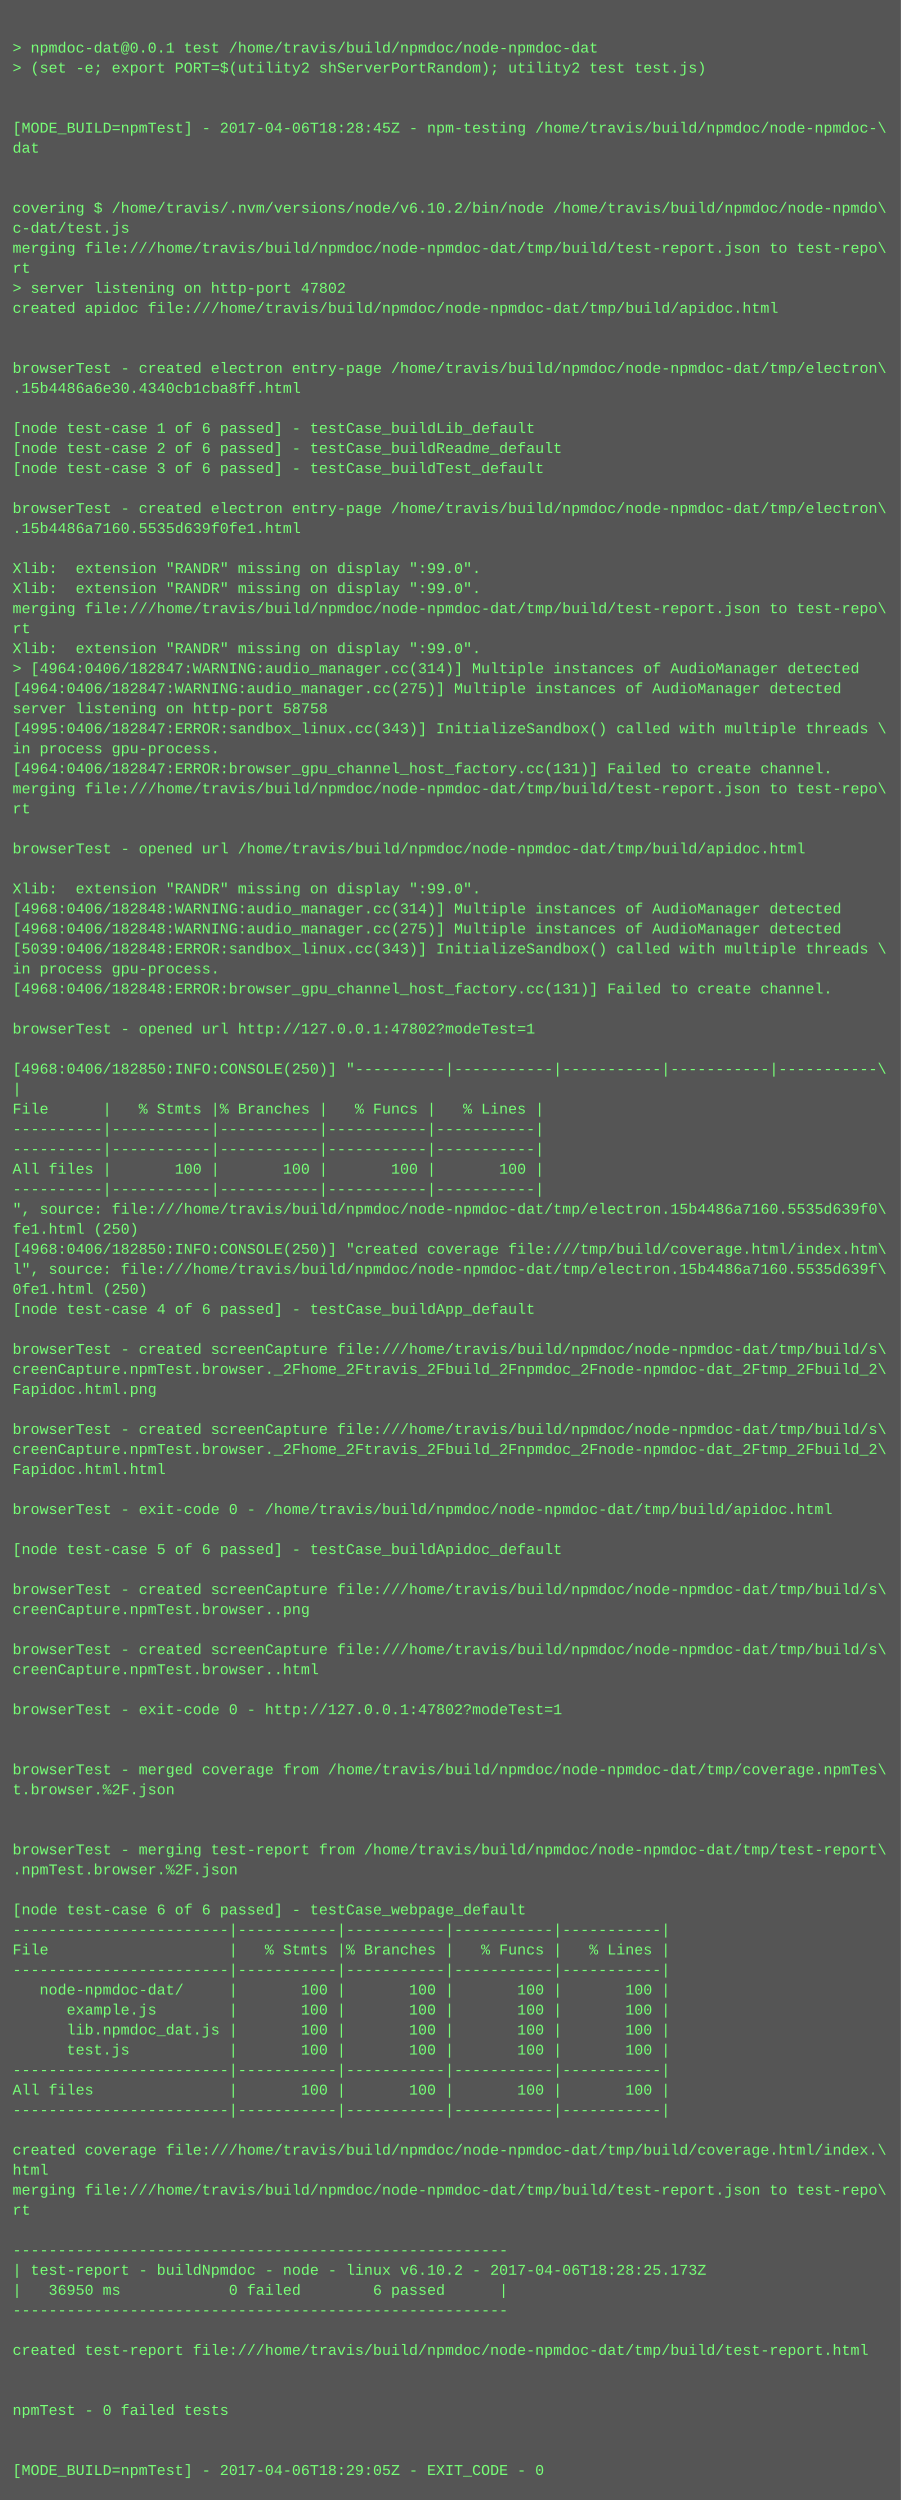
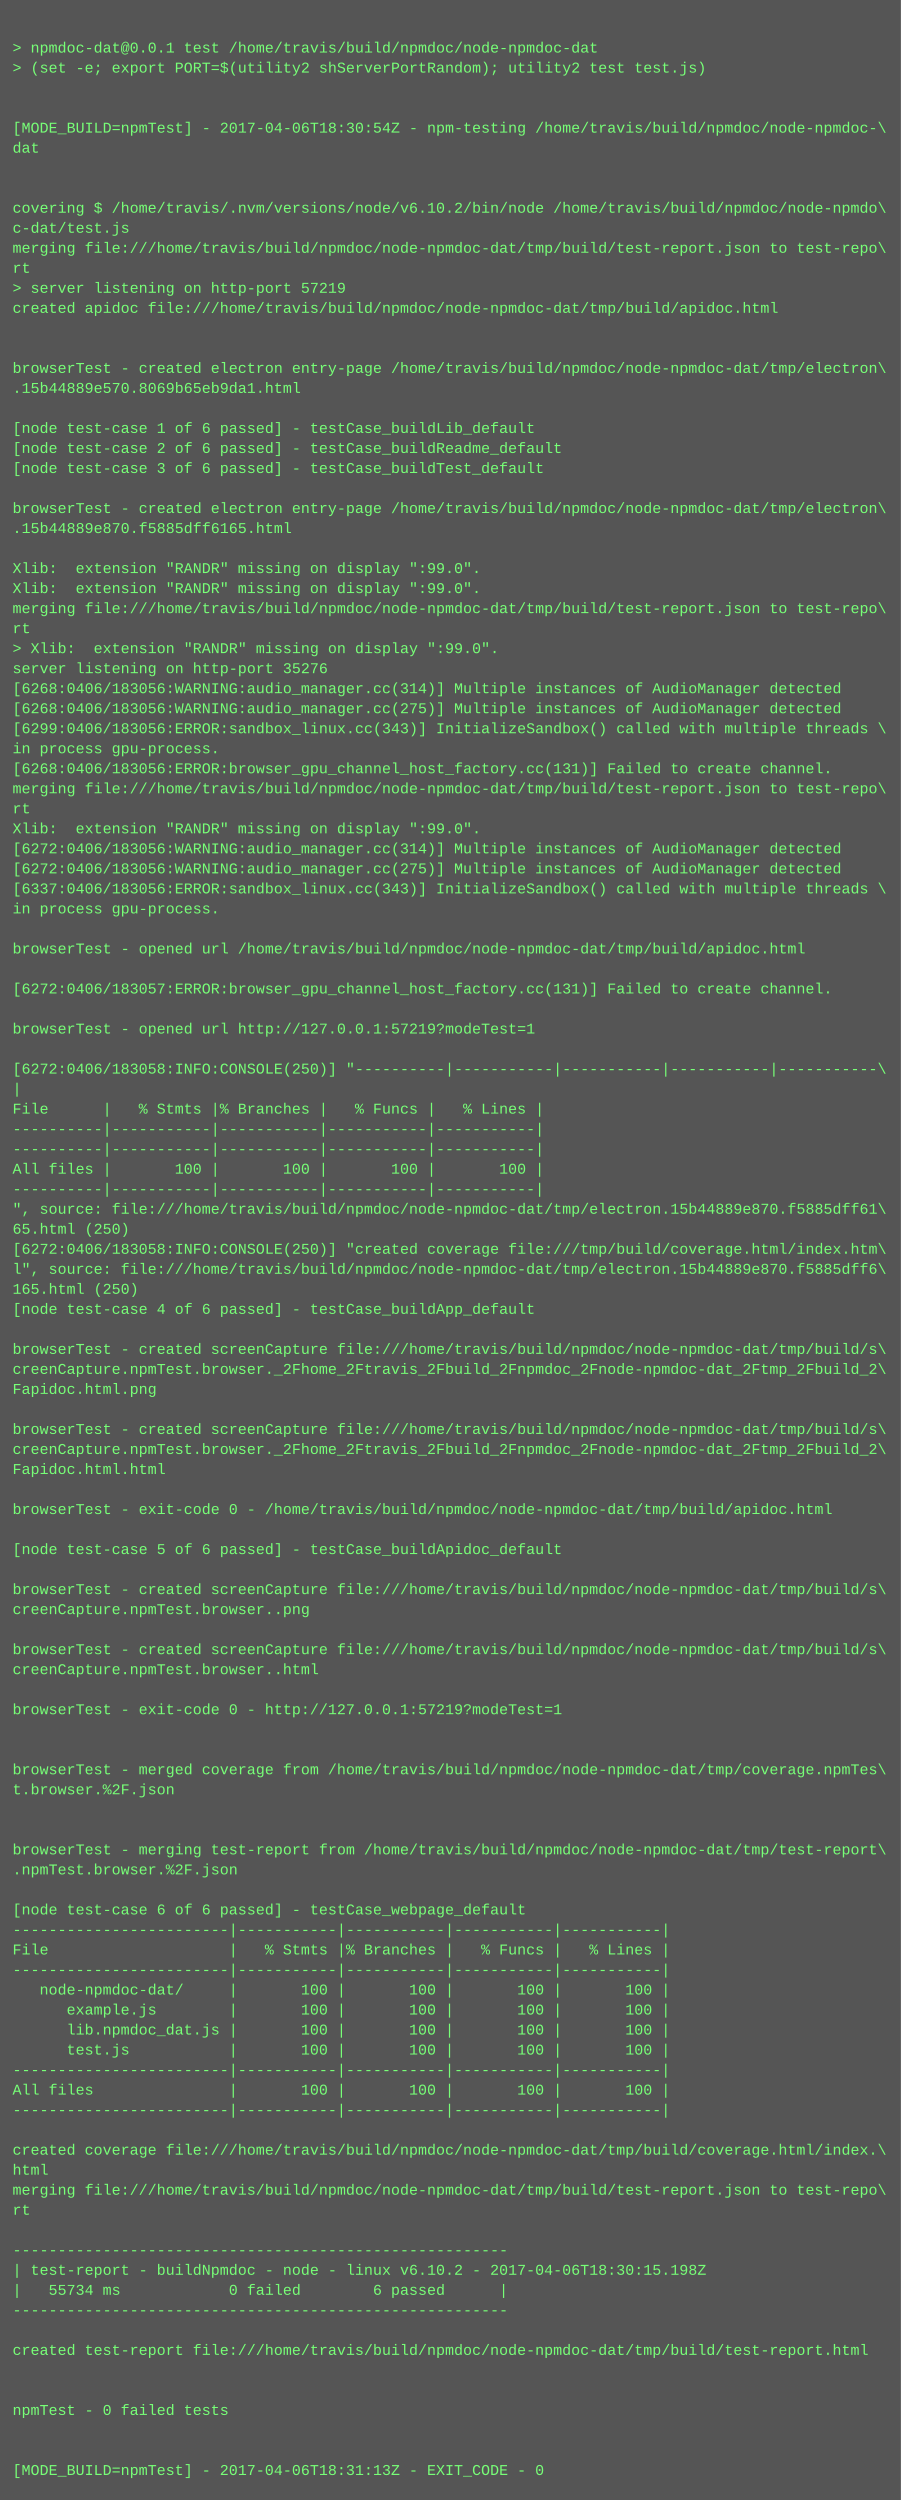
<svg xmlns="http://www.w3.org/2000/svg" height="1998" width="720">
  <rect height="1998" fill="#555" width="720" />
  <text fill="#7f7" font-family="Courier New" font-size="12" xml:space="preserve">
    <tspan x="10" y="26" />
    <tspan x="10" y="42">&gt; npmdoc-dat@0.0.1 test /home/travis/build/npmdoc/node-npmdoc-dat</tspan>
    <tspan x="10" y="58">&gt; (set -e; export PORT=$(utility2 shServerPortRandom); utility2 test test.js)</tspan>
    <tspan x="10" y="74" />
    <tspan x="10" y="90" />
-     <tspan x="10" y="106">[MODE_BUILD=npmTest] - 2017-04-06T18:28:45Z - npm-testing /home/travis/build/npmdoc/node-npmdoc-\</tspan>
+     <tspan x="10" y="106">[MODE_BUILD=npmTest] - 2017-04-06T18:30:54Z - npm-testing /home/travis/build/npmdoc/node-npmdoc-\</tspan>
    <tspan x="10" y="122">dat</tspan>
    <tspan x="10" y="138" />
    <tspan x="10" y="154" />
    <tspan x="10" y="170">covering $ /home/travis/.nvm/versions/node/v6.10.2/bin/node /home/travis/build/npmdoc/node-npmdo\</tspan>
    <tspan x="10" y="186">c-dat/test.js</tspan>
    <tspan x="10" y="202">merging file:///home/travis/build/npmdoc/node-npmdoc-dat/tmp/build/test-report.json to test-repo\</tspan>
    <tspan x="10" y="218">rt</tspan>
-     <tspan x="10" y="234">&gt; server listening on http-port 47802</tspan>
+     <tspan x="10" y="234">&gt; server listening on http-port 57219</tspan>
    <tspan x="10" y="250">created apidoc file:///home/travis/build/npmdoc/node-npmdoc-dat/tmp/build/apidoc.html</tspan>
    <tspan x="10" y="266" />
    <tspan x="10" y="282" />
    <tspan x="10" y="298">browserTest - created electron entry-page /home/travis/build/npmdoc/node-npmdoc-dat/tmp/electron\</tspan>
-     <tspan x="10" y="314">.15b4486a6e30.4340cb1cba8ff.html</tspan>
+     <tspan x="10" y="314">.15b44889e570.8069b65eb9da1.html</tspan>
    <tspan x="10" y="330" />
    <tspan x="10" y="346">[node test-case 1 of 6 passed] - testCase_buildLib_default</tspan>
    <tspan x="10" y="362">[node test-case 2 of 6 passed] - testCase_buildReadme_default</tspan>
    <tspan x="10" y="378">[node test-case 3 of 6 passed] - testCase_buildTest_default</tspan>
    <tspan x="10" y="394" />
    <tspan x="10" y="410">browserTest - created electron entry-page /home/travis/build/npmdoc/node-npmdoc-dat/tmp/electron\</tspan>
-     <tspan x="10" y="426">.15b4486a7160.5535d639f0fe1.html</tspan>
+     <tspan x="10" y="426">.15b44889e870.f5885dff6165.html</tspan>
    <tspan x="10" y="442" />
    <tspan x="10" y="458">Xlib:  extension "RANDR" missing on display ":99.0".</tspan>
    <tspan x="10" y="474">Xlib:  extension "RANDR" missing on display ":99.0".</tspan>
    <tspan x="10" y="490">merging file:///home/travis/build/npmdoc/node-npmdoc-dat/tmp/build/test-report.json to test-repo\</tspan>
    <tspan x="10" y="506">rt</tspan>
-     <tspan x="10" y="522">Xlib:  extension "RANDR" missing on display ":99.0".</tspan>
-     <tspan x="10" y="538">&gt; [4964:0406/182847:WARNING:audio_manager.cc(314)] Multiple instances of AudioManager detected</tspan>
-     <tspan x="10" y="554">[4964:0406/182847:WARNING:audio_manager.cc(275)] Multiple instances of AudioManager detected</tspan>
-     <tspan x="10" y="570">server listening on http-port 58758</tspan>
-     <tspan x="10" y="586">[4995:0406/182847:ERROR:sandbox_linux.cc(343)] InitializeSandbox() called with multiple threads \</tspan>
+     <tspan x="10" y="522">&gt; Xlib:  extension "RANDR" missing on display ":99.0".</tspan>
+     <tspan x="10" y="538">server listening on http-port 35276</tspan>
+     <tspan x="10" y="554">[6268:0406/183056:WARNING:audio_manager.cc(314)] Multiple instances of AudioManager detected</tspan>
+     <tspan x="10" y="570">[6268:0406/183056:WARNING:audio_manager.cc(275)] Multiple instances of AudioManager detected</tspan>
+     <tspan x="10" y="586">[6299:0406/183056:ERROR:sandbox_linux.cc(343)] InitializeSandbox() called with multiple threads \</tspan>
    <tspan x="10" y="602">in process gpu-process. </tspan>
-     <tspan x="10" y="618">[4964:0406/182847:ERROR:browser_gpu_channel_host_factory.cc(131)] Failed to create channel.</tspan>
+     <tspan x="10" y="618">[6268:0406/183056:ERROR:browser_gpu_channel_host_factory.cc(131)] Failed to create channel.</tspan>
    <tspan x="10" y="634">merging file:///home/travis/build/npmdoc/node-npmdoc-dat/tmp/build/test-report.json to test-repo\</tspan>
    <tspan x="10" y="650">rt</tspan>
-     <tspan x="10" y="666" />
-     <tspan x="10" y="682">browserTest - opened url /home/travis/build/npmdoc/node-npmdoc-dat/tmp/build/apidoc.html</tspan>
-     <tspan x="10" y="698" />
-     <tspan x="10" y="714">Xlib:  extension "RANDR" missing on display ":99.0".</tspan>
-     <tspan x="10" y="730">[4968:0406/182848:WARNING:audio_manager.cc(314)] Multiple instances of AudioManager detected</tspan>
-     <tspan x="10" y="746">[4968:0406/182848:WARNING:audio_manager.cc(275)] Multiple instances of AudioManager detected</tspan>
-     <tspan x="10" y="762">[5039:0406/182848:ERROR:sandbox_linux.cc(343)] InitializeSandbox() called with multiple threads \</tspan>
-     <tspan x="10" y="778">in process gpu-process. </tspan>
-     <tspan x="10" y="794">[4968:0406/182848:ERROR:browser_gpu_channel_host_factory.cc(131)] Failed to create channel.</tspan>
+     <tspan x="10" y="666">Xlib:  extension "RANDR" missing on display ":99.0".</tspan>
+     <tspan x="10" y="682">[6272:0406/183056:WARNING:audio_manager.cc(314)] Multiple instances of AudioManager detected</tspan>
+     <tspan x="10" y="698">[6272:0406/183056:WARNING:audio_manager.cc(275)] Multiple instances of AudioManager detected</tspan>
+     <tspan x="10" y="714">[6337:0406/183056:ERROR:sandbox_linux.cc(343)] InitializeSandbox() called with multiple threads \</tspan>
+     <tspan x="10" y="730">in process gpu-process. </tspan>
+     <tspan x="10" y="746" />
+     <tspan x="10" y="762">browserTest - opened url /home/travis/build/npmdoc/node-npmdoc-dat/tmp/build/apidoc.html</tspan>
+     <tspan x="10" y="778" />
+     <tspan x="10" y="794">[6272:0406/183057:ERROR:browser_gpu_channel_host_factory.cc(131)] Failed to create channel.</tspan>
    <tspan x="10" y="810" />
-     <tspan x="10" y="826">browserTest - opened url http://127.0.0.1:47802?modeTest=1</tspan>
+     <tspan x="10" y="826">browserTest - opened url http://127.0.0.1:57219?modeTest=1</tspan>
    <tspan x="10" y="842" />
-     <tspan x="10" y="858">[4968:0406/182850:INFO:CONSOLE(250)] "----------|-----------|-----------|-----------|-----------\</tspan>
+     <tspan x="10" y="858">[6272:0406/183058:INFO:CONSOLE(250)] "----------|-----------|-----------|-----------|-----------\</tspan>
    <tspan x="10" y="874">|</tspan>
    <tspan x="10" y="890">File      |   % Stmts |% Branches |   % Funcs |   % Lines |</tspan>
    <tspan x="10" y="906">----------|-----------|-----------|-----------|-----------|</tspan>
    <tspan x="10" y="922">----------|-----------|-----------|-----------|-----------|</tspan>
    <tspan x="10" y="938">All files |       100 |       100 |       100 |       100 |</tspan>
    <tspan x="10" y="954">----------|-----------|-----------|-----------|-----------|</tspan>
-     <tspan x="10" y="970">", source: file:///home/travis/build/npmdoc/node-npmdoc-dat/tmp/electron.15b4486a7160.5535d639f0\</tspan>
-     <tspan x="10" y="986">fe1.html (250)</tspan>
-     <tspan x="10" y="1002">[4968:0406/182850:INFO:CONSOLE(250)] "created coverage file:///tmp/build/coverage.html/index.htm\</tspan>
-     <tspan x="10" y="1018">l", source: file:///home/travis/build/npmdoc/node-npmdoc-dat/tmp/electron.15b4486a7160.5535d639f\</tspan>
-     <tspan x="10" y="1034">0fe1.html (250)</tspan>
+     <tspan x="10" y="970">", source: file:///home/travis/build/npmdoc/node-npmdoc-dat/tmp/electron.15b44889e870.f5885dff61\</tspan>
+     <tspan x="10" y="986">65.html (250)</tspan>
+     <tspan x="10" y="1002">[6272:0406/183058:INFO:CONSOLE(250)] "created coverage file:///tmp/build/coverage.html/index.htm\</tspan>
+     <tspan x="10" y="1018">l", source: file:///home/travis/build/npmdoc/node-npmdoc-dat/tmp/electron.15b44889e870.f5885dff6\</tspan>
+     <tspan x="10" y="1034">165.html (250)</tspan>
    <tspan x="10" y="1050">[node test-case 4 of 6 passed] - testCase_buildApp_default</tspan>
    <tspan x="10" y="1066" />
    <tspan x="10" y="1082">browserTest - created screenCapture file:///home/travis/build/npmdoc/node-npmdoc-dat/tmp/build/s\</tspan>
    <tspan x="10" y="1098">creenCapture.npmTest.browser._2Fhome_2Ftravis_2Fbuild_2Fnpmdoc_2Fnode-npmdoc-dat_2Ftmp_2Fbuild_2\</tspan>
    <tspan x="10" y="1114">Fapidoc.html.png</tspan>
    <tspan x="10" y="1130" />
    <tspan x="10" y="1146">browserTest - created screenCapture file:///home/travis/build/npmdoc/node-npmdoc-dat/tmp/build/s\</tspan>
    <tspan x="10" y="1162">creenCapture.npmTest.browser._2Fhome_2Ftravis_2Fbuild_2Fnpmdoc_2Fnode-npmdoc-dat_2Ftmp_2Fbuild_2\</tspan>
    <tspan x="10" y="1178">Fapidoc.html.html</tspan>
    <tspan x="10" y="1194" />
    <tspan x="10" y="1210">browserTest - exit-code 0 - /home/travis/build/npmdoc/node-npmdoc-dat/tmp/build/apidoc.html</tspan>
    <tspan x="10" y="1226" />
    <tspan x="10" y="1242">[node test-case 5 of 6 passed] - testCase_buildApidoc_default</tspan>
    <tspan x="10" y="1258" />
    <tspan x="10" y="1274">browserTest - created screenCapture file:///home/travis/build/npmdoc/node-npmdoc-dat/tmp/build/s\</tspan>
    <tspan x="10" y="1290">creenCapture.npmTest.browser..png</tspan>
    <tspan x="10" y="1306" />
    <tspan x="10" y="1322">browserTest - created screenCapture file:///home/travis/build/npmdoc/node-npmdoc-dat/tmp/build/s\</tspan>
    <tspan x="10" y="1338">creenCapture.npmTest.browser..html</tspan>
    <tspan x="10" y="1354" />
-     <tspan x="10" y="1370">browserTest - exit-code 0 - http://127.0.0.1:47802?modeTest=1</tspan>
+     <tspan x="10" y="1370">browserTest - exit-code 0 - http://127.0.0.1:57219?modeTest=1</tspan>
    <tspan x="10" y="1386" />
    <tspan x="10" y="1402" />
    <tspan x="10" y="1418">browserTest - merged coverage from /home/travis/build/npmdoc/node-npmdoc-dat/tmp/coverage.npmTes\</tspan>
    <tspan x="10" y="1434">t.browser.%2F.json</tspan>
    <tspan x="10" y="1450" />
    <tspan x="10" y="1466" />
    <tspan x="10" y="1482">browserTest - merging test-report from /home/travis/build/npmdoc/node-npmdoc-dat/tmp/test-report\</tspan>
    <tspan x="10" y="1498">.npmTest.browser.%2F.json</tspan>
    <tspan x="10" y="1514" />
    <tspan x="10" y="1530">[node test-case 6 of 6 passed] - testCase_webpage_default</tspan>
    <tspan x="10" y="1546">------------------------|-----------|-----------|-----------|-----------|</tspan>
    <tspan x="10" y="1562">File                    |   % Stmts |% Branches |   % Funcs |   % Lines |</tspan>
    <tspan x="10" y="1578">------------------------|-----------|-----------|-----------|-----------|</tspan>
    <tspan x="10" y="1594">   node-npmdoc-dat/     |       100 |       100 |       100 |       100 |</tspan>
    <tspan x="10" y="1610">      example.js        |       100 |       100 |       100 |       100 |</tspan>
    <tspan x="10" y="1626">      lib.npmdoc_dat.js |       100 |       100 |       100 |       100 |</tspan>
    <tspan x="10" y="1642">      test.js           |       100 |       100 |       100 |       100 |</tspan>
    <tspan x="10" y="1658">------------------------|-----------|-----------|-----------|-----------|</tspan>
    <tspan x="10" y="1674">All files               |       100 |       100 |       100 |       100 |</tspan>
    <tspan x="10" y="1690">------------------------|-----------|-----------|-----------|-----------|</tspan>
    <tspan x="10" y="1706" />
    <tspan x="10" y="1722">created coverage file:///home/travis/build/npmdoc/node-npmdoc-dat/tmp/build/coverage.html/index.\</tspan>
    <tspan x="10" y="1738">html</tspan>
    <tspan x="10" y="1754">merging file:///home/travis/build/npmdoc/node-npmdoc-dat/tmp/build/test-report.json to test-repo\</tspan>
    <tspan x="10" y="1770">rt</tspan>
    <tspan x="10" y="1786" />
    <tspan x="10" y="1802">-------------------------------------------------------</tspan>
-     <tspan x="10" y="1818">| test-report - buildNpmdoc - node - linux v6.10.2 - 2017-04-06T18:28:25.173Z</tspan>
-     <tspan x="10" y="1834">|   36950 ms            0 failed        6 passed      |</tspan>
+     <tspan x="10" y="1818">| test-report - buildNpmdoc - node - linux v6.10.2 - 2017-04-06T18:30:15.198Z</tspan>
+     <tspan x="10" y="1834">|   55734 ms            0 failed        6 passed      |</tspan>
    <tspan x="10" y="1850">-------------------------------------------------------</tspan>
    <tspan x="10" y="1866" />
    <tspan x="10" y="1882">created test-report file:///home/travis/build/npmdoc/node-npmdoc-dat/tmp/build/test-report.html</tspan>
    <tspan x="10" y="1898" />
    <tspan x="10" y="1914" />
    <tspan x="10" y="1930">npmTest - 0 failed tests</tspan>
    <tspan x="10" y="1946" />
    <tspan x="10" y="1962" />
-     <tspan x="10" y="1978">[MODE_BUILD=npmTest] - 2017-04-06T18:29:05Z - EXIT_CODE - 0</tspan>
+     <tspan x="10" y="1978">[MODE_BUILD=npmTest] - 2017-04-06T18:31:13Z - EXIT_CODE - 0</tspan>
  </text>
</svg>
